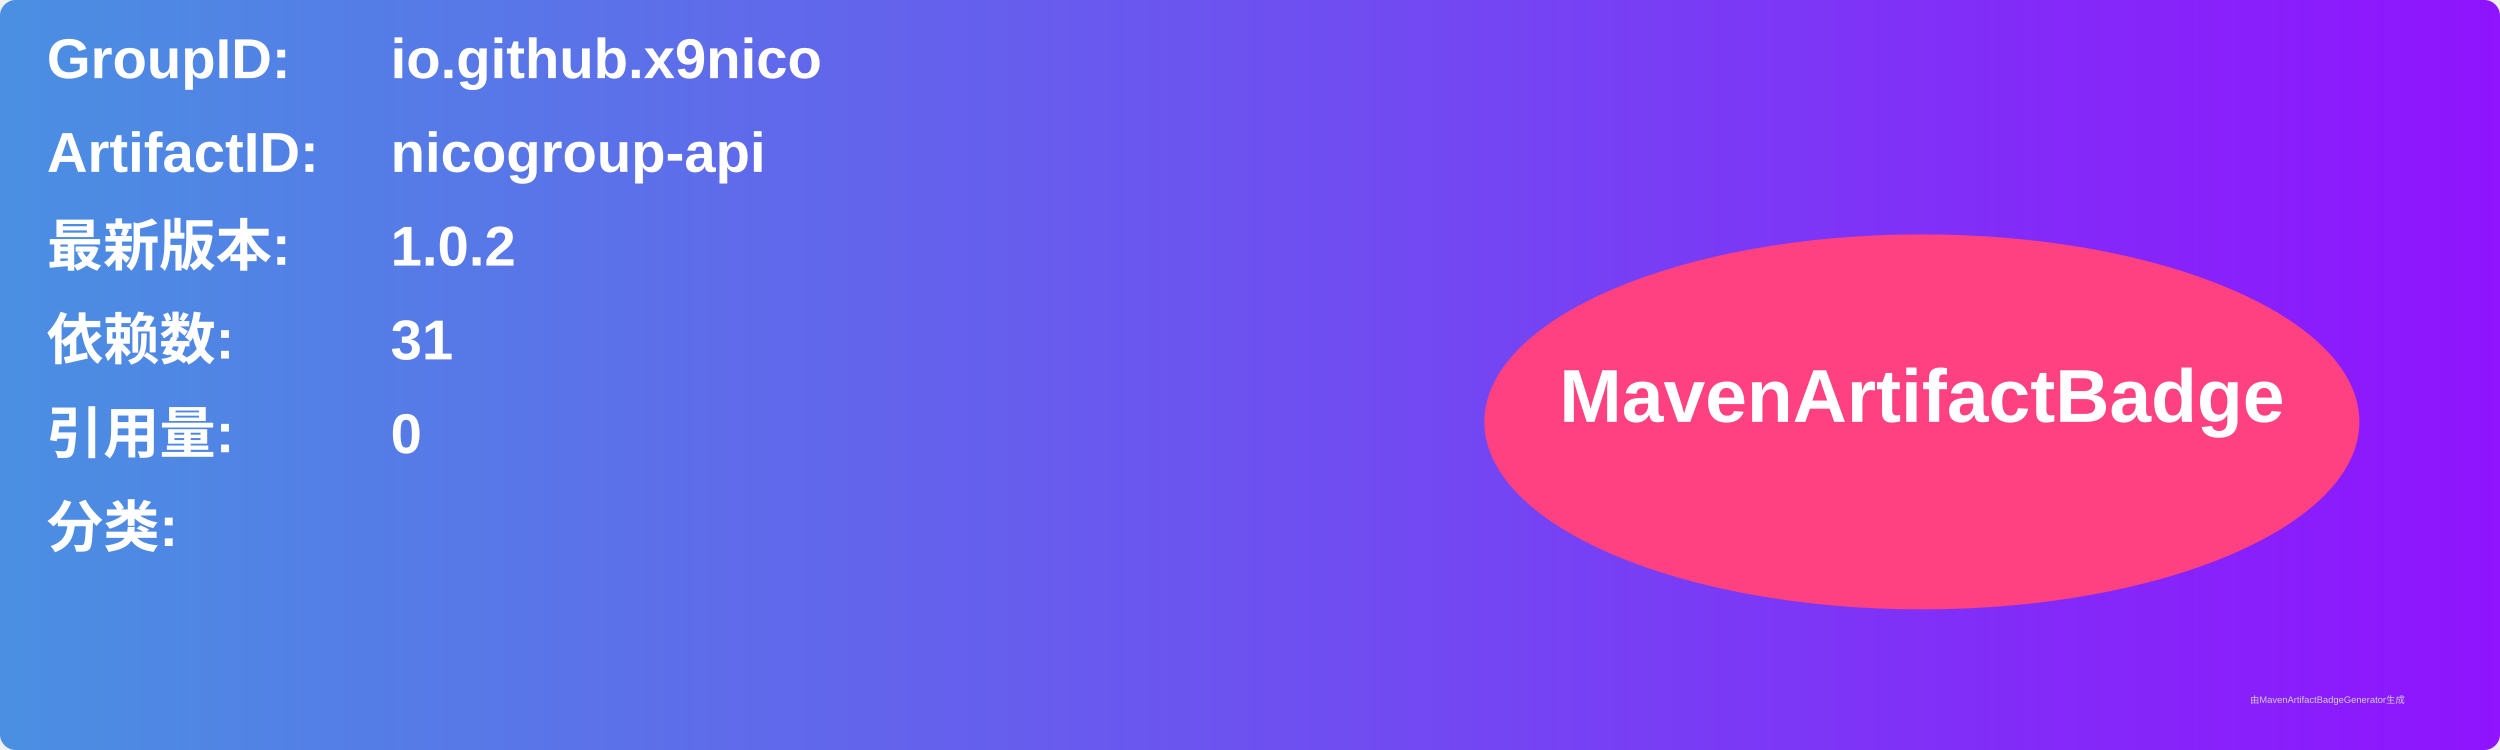
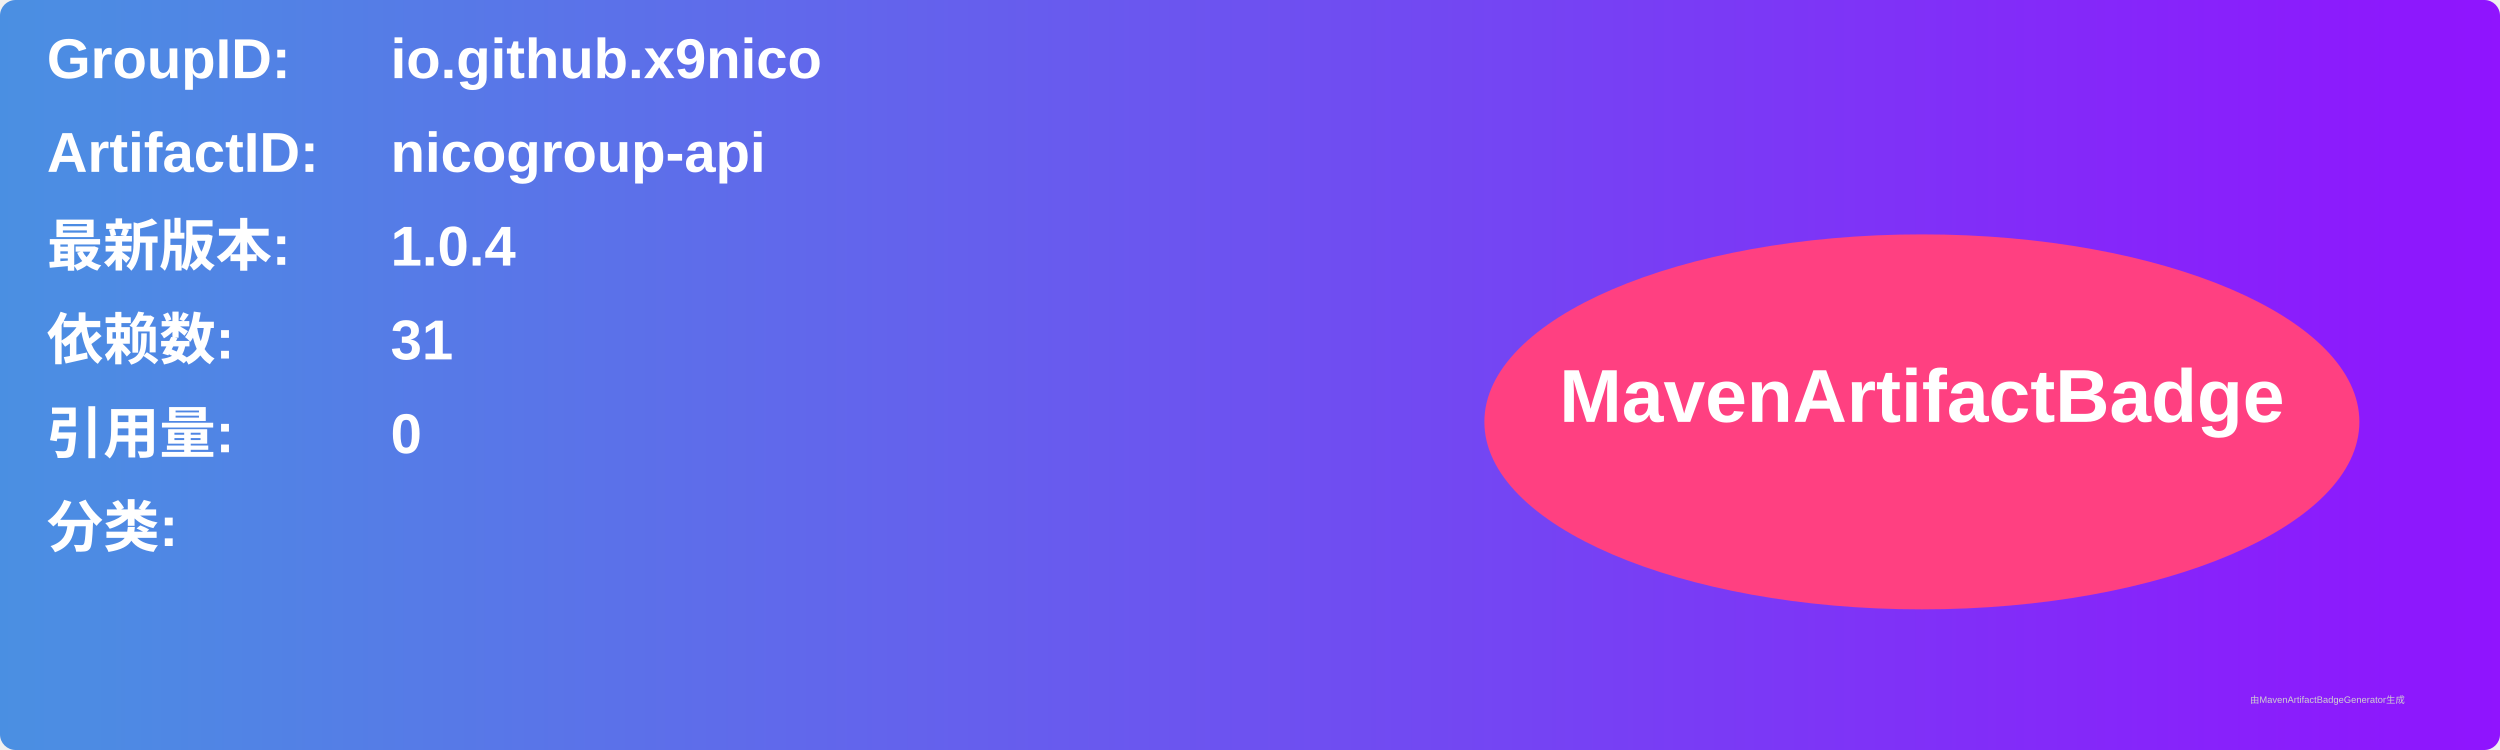
<svg xmlns="http://www.w3.org/2000/svg" width="800" height="240" viewBox="0 0 800 240">
  <linearGradient id="grad" x1="0%" y1="0%" x2="100%" y2="0%">
    <stop offset="0%" stop-color="#4a90e2" />
    <stop offset="100%" stop-color="#9013fe" />
  </linearGradient>
  <rect width="100%" height="100%" rx="5" ry="5" fill="url(#grad)" />
  <g transform="translate(15, 15)">
    <text x="0" y="10" font-family="Arial" font-size="18" fill="white" font-weight="bold" width="260">GroupID:</text>
    <text x="110" y="10" font-family="Arial" font-size="18" fill="white" font-weight="bold" width="460">io.github.x9nico</text>
    <text x="0" y="40" font-family="Arial" font-size="18" fill="white" font-weight="bold" width="260">ArtifactID:</text>
    <text x="110" y="40" font-family="Arial" font-size="18" fill="white" font-weight="bold" width="460">nicogroup-api</text>
    <text x="0" y="70" font-family="Arial" font-size="18" fill="white" font-weight="bold">最新版本:</text>
    <text x="110" y="70" font-family="Arial" font-size="18" fill="white" font-weight="bold">
-       <tspan font-weight="bold">1.0.2</tspan>
+       <tspan font-weight="bold">1.0.4</tspan>
    </text>
    <text x="0" y="100" font-family="Arial" font-size="18" fill="white" font-weight="bold">依赖数: </text>
    <text x="110" y="100" font-family="Arial" font-size="18" fill="white">
      <tspan font-weight="bold">31</tspan>
    </text>
    <text x="0" y="130" font-family="Arial" font-size="18" fill="white" font-weight="bold">引用量: </text>
    <text x="110" y="130" font-family="Arial" font-size="18" fill="white">
      <tspan font-weight="bold">0</tspan>
    </text>
    <text x="0" y="160" font-family="Arial" font-size="18" fill="white" font-weight="bold">分类:</text>
    <text x="10" y="190" font-family="Arial" font-size="10" fill="white">
      <tspan font-weight="bold" />
    </text>
    <ellipse cx="600" cy="120" rx="140" ry="60" fill="#ff4081" />
    <text x="600" y="120" text-anchor="middle" font-family="Arial" font-size="24" fill="white" font-weight="bold">MavenArtifactBadge</text>
  </g>
  <text x="720" y="225" font-family="Arial" font-size="3" fill="#d0d0d0">由MavenArtifactBadgeGenerator生成</text>
</svg>
